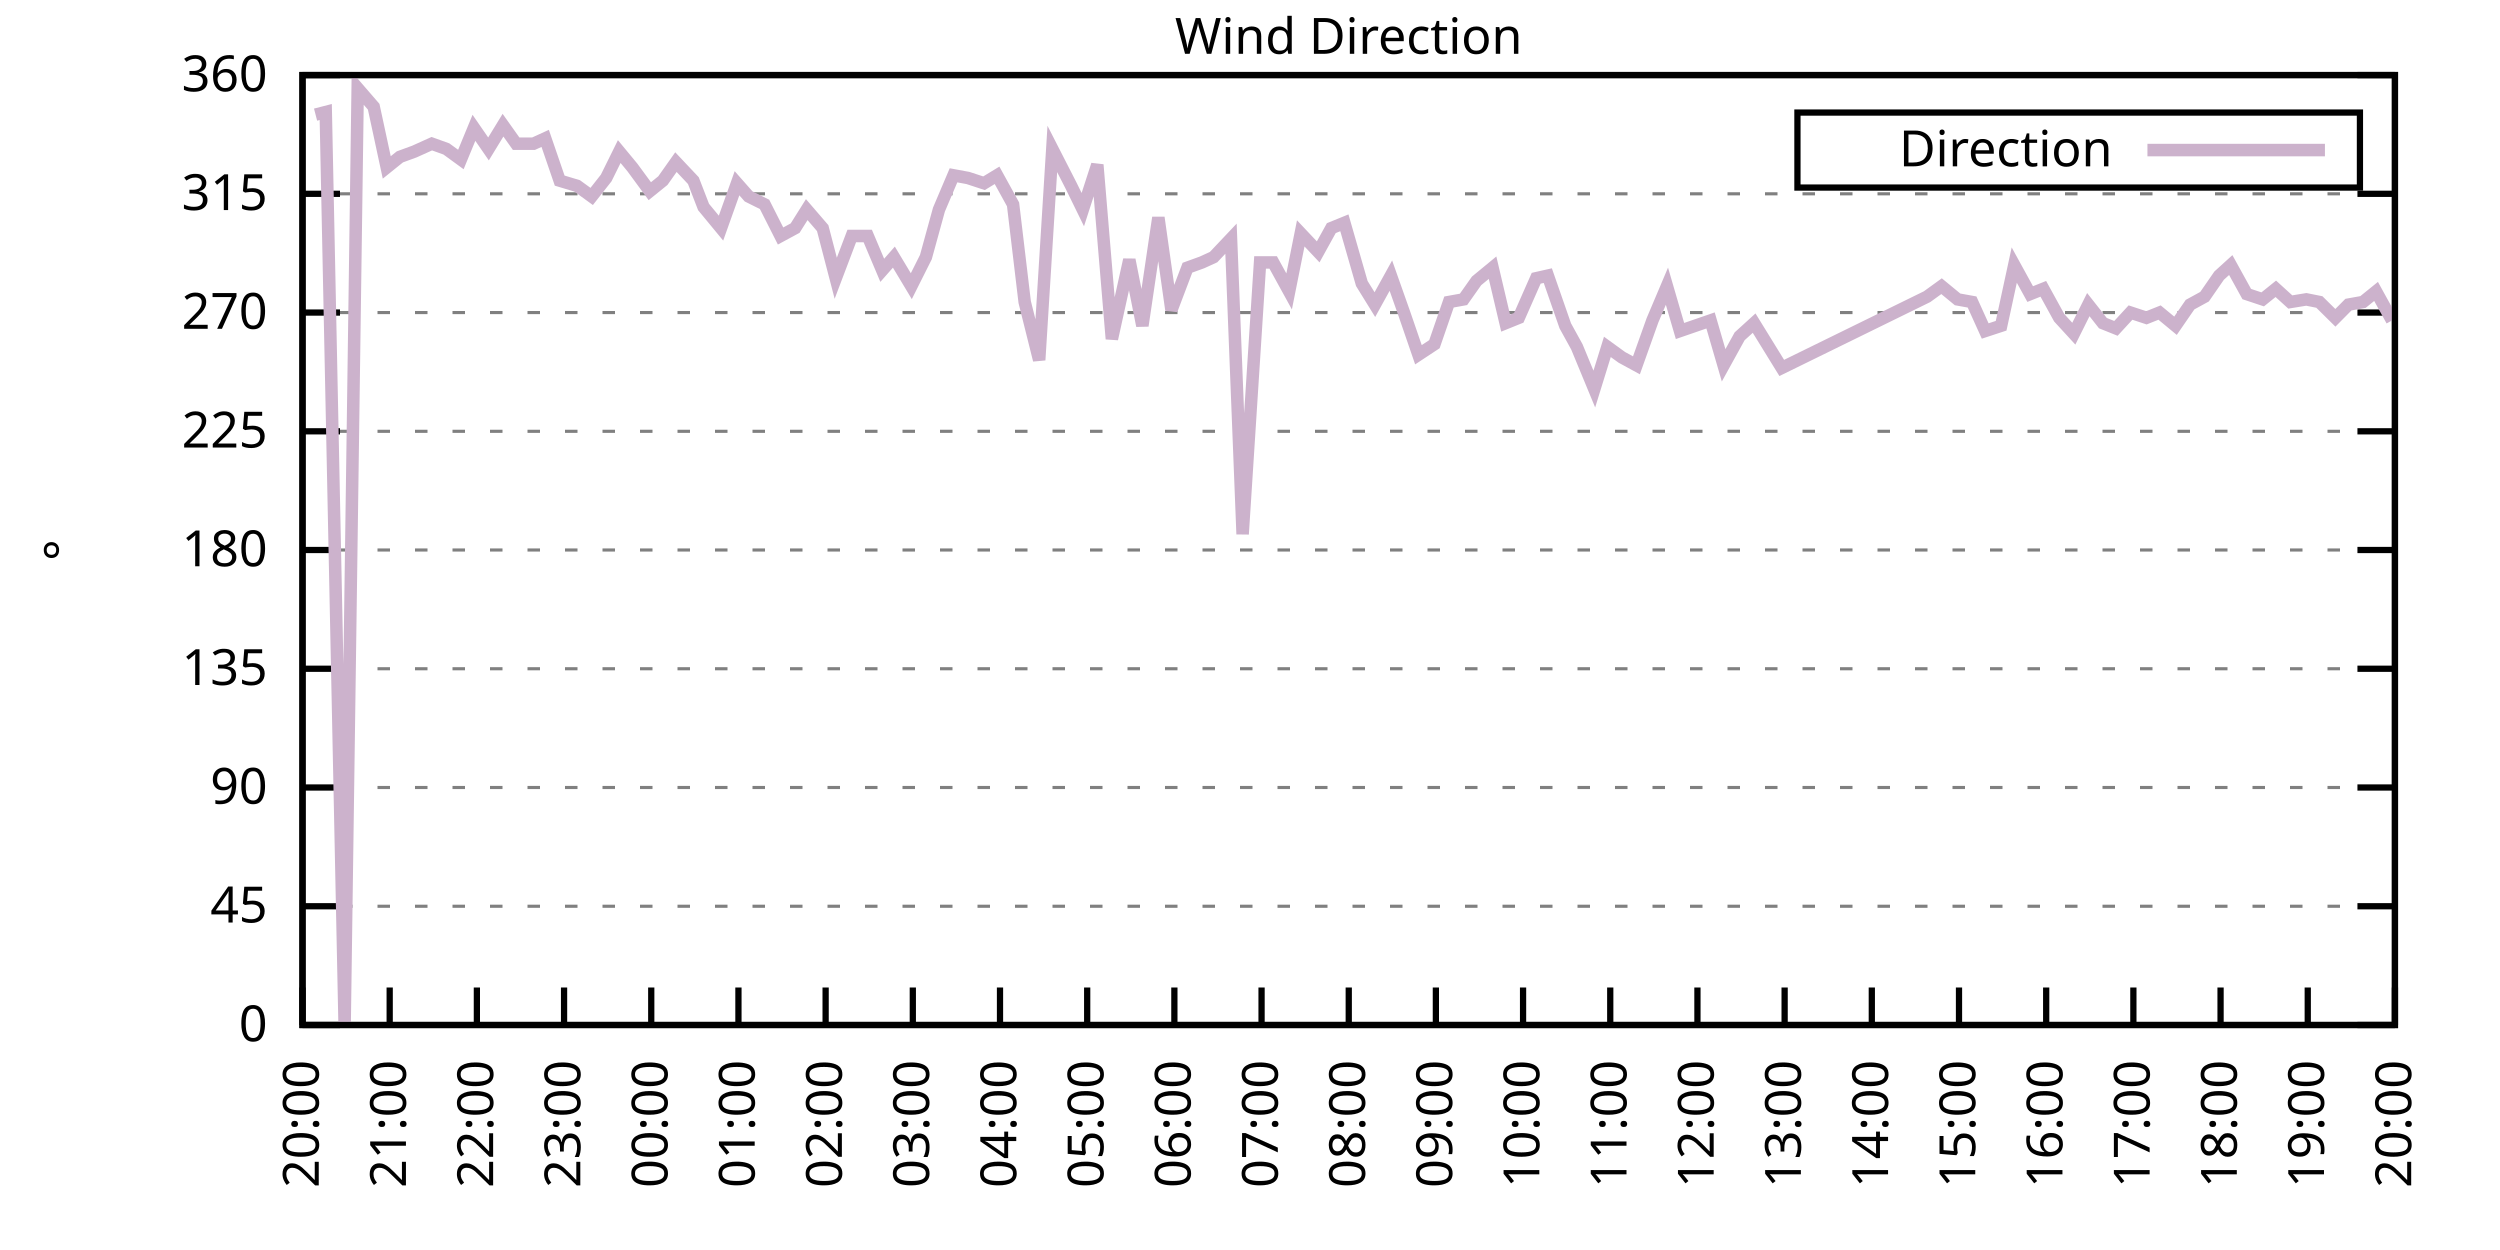
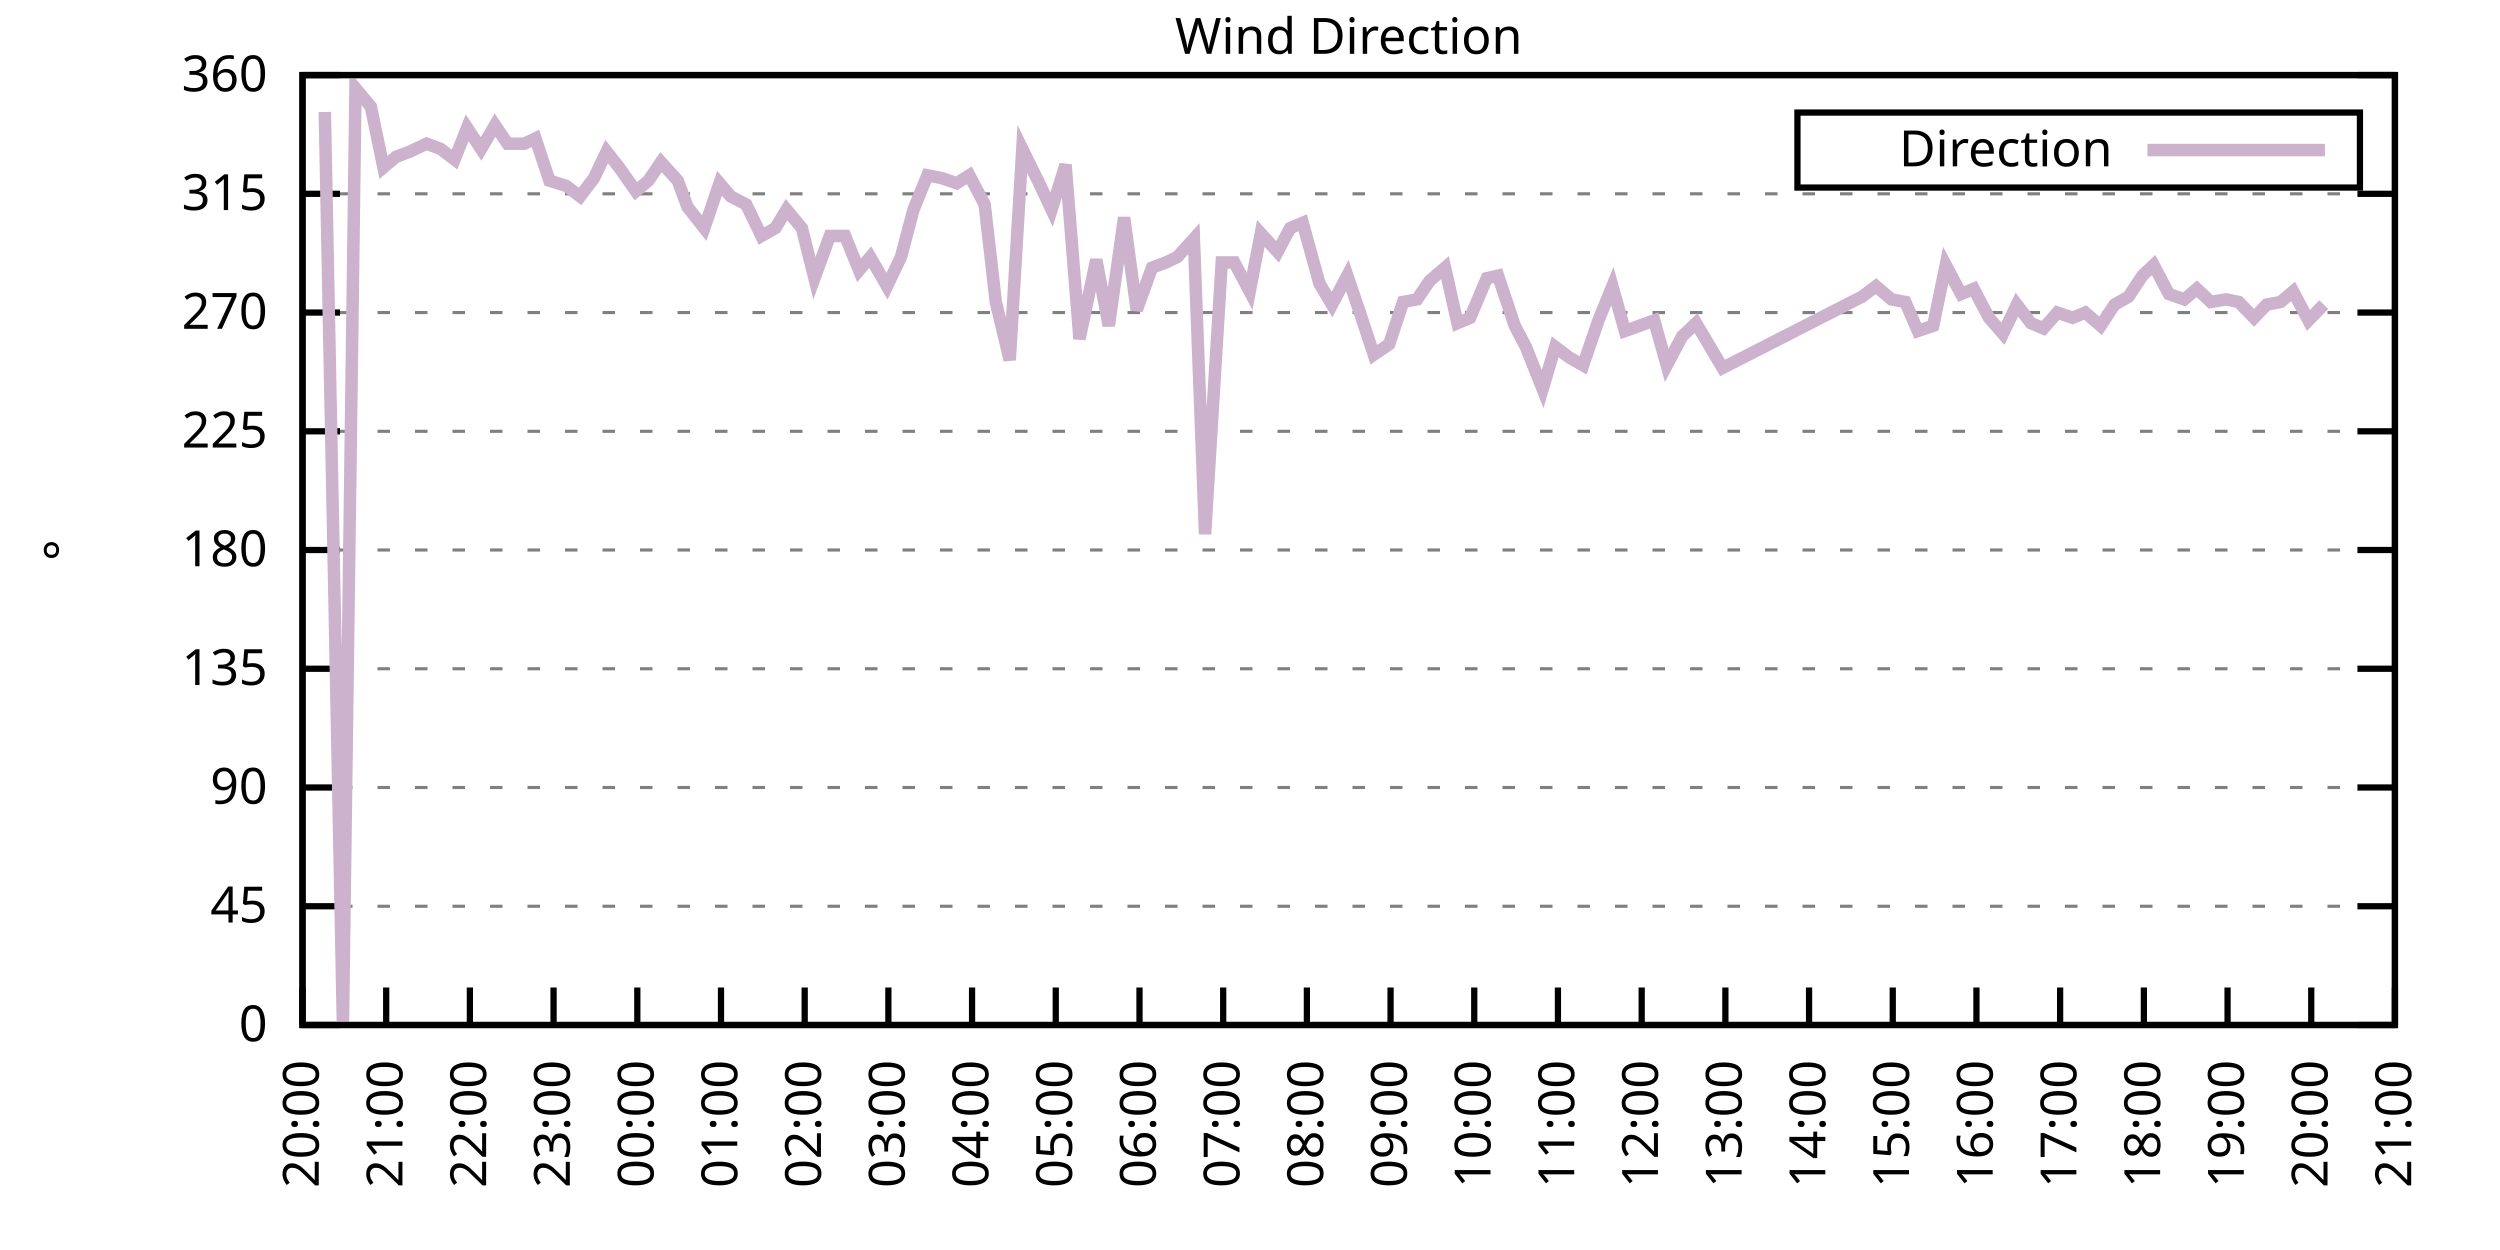
<svg xmlns="http://www.w3.org/2000/svg" xmlns:xlink="http://www.w3.org/1999/xlink" width="400" height="200" viewBox="0 0 400 200">
  <g id="gnuplot_canvas">
    <rect x="0" y="0" width="400" height="200" fill="none" />
    <defs>
      <circle id="gpDot" r="0.5" stroke-width="0.5" stroke="currentColor" />
      <path id="gpPt0" stroke-width="0.333" stroke="currentColor" d="M-1,0 h2 M0,-1 v2" />
      <path id="gpPt1" stroke-width="0.333" stroke="currentColor" d="M-1,-1 L1,1 M1,-1 L-1,1" />
      <path id="gpPt2" stroke-width="0.333" stroke="currentColor" d="M-1,0 L1,0 M0,-1 L0,1 M-1,-1 L1,1 M-1,1 L1,-1" />
      <rect id="gpPt3" stroke-width="0.333" stroke="currentColor" x="-1" y="-1" width="2" height="2" />
      <rect id="gpPt4" stroke-width="0.333" stroke="currentColor" fill="currentColor" x="-1" y="-1" width="2" height="2" />
      <circle id="gpPt5" stroke-width="0.333" stroke="currentColor" cx="0" cy="0" r="1" />
      <use xlink:href="#gpPt5" id="gpPt6" fill="currentColor" stroke="none" />
      <path id="gpPt7" stroke-width="0.333" stroke="currentColor" d="M0,-1.33 L-1.33,0.67 L1.33,0.67 z" />
      <use xlink:href="#gpPt7" id="gpPt8" fill="currentColor" stroke="none" />
      <use xlink:href="#gpPt7" id="gpPt9" stroke="currentColor" transform="rotate(180)" />
      <use xlink:href="#gpPt9" id="gpPt10" fill="currentColor" stroke="none" />
      <use xlink:href="#gpPt3" id="gpPt11" stroke="currentColor" transform="rotate(45)" />
      <use xlink:href="#gpPt11" id="gpPt12" fill="currentColor" stroke="none" />
      <path id="gpPt13" stroke-width="0.333" stroke="currentColor" d="M0,1.330 L1.265,0.411 L0.782,-1.067 L-0.782,-1.076 L-1.265,0.411 z" />
      <use xlink:href="#gpPt13" id="gpPt14" fill="currentColor" stroke="none" />
      <filter id="textbox" filterUnits="objectBoundingBox" x="0" y="0" height="1" width="1">
        <feFlood flood-color="white" flood-opacity="1" result="bgnd" />
        <feComposite in="SourceGraphic" in2="bgnd" operator="atop" />
      </filter>
      <filter id="greybox" filterUnits="objectBoundingBox" x="0" y="0" height="1" width="1">
        <feFlood flood-color="lightgrey" flood-opacity="1" result="grey" />
        <feComposite in="SourceGraphic" in2="grey" operator="atop" />
      </filter>
    </defs>
    <g fill="none" color="white" stroke="currentColor" stroke-width="1.00" stroke-linecap="butt" stroke-linejoin="miter">
</g>
    <g fill="none" color="black" stroke="currentColor" stroke-width="1.00" stroke-linecap="butt" stroke-linejoin="miter">
      <g stroke="none" shape-rendering="crispEdges">
        <polygon fill="rgb(255, 255, 255)" points="48.40,164.00 383.18,164.00 383.18,12.02 48.40,12.02 " />
      </g>
    </g>
    <g fill="none" color="black" stroke="currentColor" stroke-width="1.00" stroke-linecap="butt" stroke-linejoin="miter">
</g>
    <g fill="none" color="black" stroke="black" stroke-width="0.50" stroke-linecap="butt" stroke-linejoin="miter">
</g>
    <g fill="none" color="gray" stroke="currentColor" stroke-width="0.50" stroke-linecap="butt" stroke-linejoin="miter">
      <path stroke="gray" stroke-dasharray="2,4" class="gridline" d="M48.40,164.00 L383.19,164.00  " />
    </g>
    <g fill="none" color="gray" stroke="gray" stroke-width="1.00" stroke-linecap="butt" stroke-linejoin="miter">
</g>
    <g fill="none" color="black" stroke="currentColor" stroke-width="1.00" stroke-linecap="butt" stroke-linejoin="miter">
      <path stroke="black" d="M48.40,164.00 L54.40,164.00 M383.19,164.00 L377.19,164.00  " />
      <g transform="translate(42.80,166.60)" stroke="none" fill="black" font-family="Sans" font-size="8.00" text-anchor="end">
        <text>
          <tspan font-family="Sans"> 0</tspan>
        </text>
      </g>
    </g>
    <g fill="none" color="black" stroke="currentColor" stroke-width="1.00" stroke-linecap="butt" stroke-linejoin="miter">
</g>
    <g fill="none" color="black" stroke="black" stroke-width="0.50" stroke-linecap="butt" stroke-linejoin="miter">
</g>
    <g fill="none" color="gray" stroke="currentColor" stroke-width="0.50" stroke-linecap="butt" stroke-linejoin="miter">
      <path stroke="gray" stroke-dasharray="2,4" class="gridline" d="M48.40,145.00 L383.19,145.00  " />
    </g>
    <g fill="none" color="gray" stroke="gray" stroke-width="1.00" stroke-linecap="butt" stroke-linejoin="miter">
</g>
    <g fill="none" color="black" stroke="currentColor" stroke-width="1.00" stroke-linecap="butt" stroke-linejoin="miter">
      <path stroke="black" d="M48.40,145.00 L54.40,145.00 M383.19,145.00 L377.19,145.00  " />
      <g transform="translate(42.80,147.60)" stroke="none" fill="black" font-family="Sans" font-size="8.00" text-anchor="end">
        <text>
          <tspan font-family="Sans"> 45</tspan>
        </text>
      </g>
    </g>
    <g fill="none" color="black" stroke="currentColor" stroke-width="1.00" stroke-linecap="butt" stroke-linejoin="miter">
</g>
    <g fill="none" color="black" stroke="black" stroke-width="0.50" stroke-linecap="butt" stroke-linejoin="miter">
</g>
    <g fill="none" color="gray" stroke="currentColor" stroke-width="0.50" stroke-linecap="butt" stroke-linejoin="miter">
      <path stroke="gray" stroke-dasharray="2,4" class="gridline" d="M48.40,126.00 L383.19,126.00  " />
    </g>
    <g fill="none" color="gray" stroke="gray" stroke-width="1.00" stroke-linecap="butt" stroke-linejoin="miter">
</g>
    <g fill="none" color="black" stroke="currentColor" stroke-width="1.00" stroke-linecap="butt" stroke-linejoin="miter">
      <path stroke="black" d="M48.40,126.00 L54.40,126.00 M383.19,126.00 L377.19,126.00  " />
      <g transform="translate(42.80,128.60)" stroke="none" fill="black" font-family="Sans" font-size="8.00" text-anchor="end">
        <text>
          <tspan font-family="Sans"> 90</tspan>
        </text>
      </g>
    </g>
    <g fill="none" color="black" stroke="currentColor" stroke-width="1.00" stroke-linecap="butt" stroke-linejoin="miter">
</g>
    <g fill="none" color="black" stroke="black" stroke-width="0.50" stroke-linecap="butt" stroke-linejoin="miter">
</g>
    <g fill="none" color="gray" stroke="currentColor" stroke-width="0.50" stroke-linecap="butt" stroke-linejoin="miter">
      <path stroke="gray" stroke-dasharray="2,4" class="gridline" d="M48.40,107.00 L383.19,107.00  " />
    </g>
    <g fill="none" color="gray" stroke="gray" stroke-width="1.00" stroke-linecap="butt" stroke-linejoin="miter">
</g>
    <g fill="none" color="black" stroke="currentColor" stroke-width="1.00" stroke-linecap="butt" stroke-linejoin="miter">
      <path stroke="black" d="M48.40,107.00 L54.40,107.00 M383.19,107.00 L377.19,107.00  " />
      <g transform="translate(42.80,109.60)" stroke="none" fill="black" font-family="Sans" font-size="8.00" text-anchor="end">
        <text>
          <tspan font-family="Sans"> 135</tspan>
        </text>
      </g>
    </g>
    <g fill="none" color="black" stroke="currentColor" stroke-width="1.00" stroke-linecap="butt" stroke-linejoin="miter">
</g>
    <g fill="none" color="black" stroke="black" stroke-width="0.50" stroke-linecap="butt" stroke-linejoin="miter">
</g>
    <g fill="none" color="gray" stroke="currentColor" stroke-width="0.50" stroke-linecap="butt" stroke-linejoin="miter">
      <path stroke="gray" stroke-dasharray="2,4" class="gridline" d="M48.40,88.00 L383.19,88.00  " />
    </g>
    <g fill="none" color="gray" stroke="gray" stroke-width="1.00" stroke-linecap="butt" stroke-linejoin="miter">
</g>
    <g fill="none" color="black" stroke="currentColor" stroke-width="1.00" stroke-linecap="butt" stroke-linejoin="miter">
      <path stroke="black" d="M48.40,88.00 L54.40,88.00 M383.19,88.00 L377.19,88.00  " />
      <g transform="translate(42.80,90.60)" stroke="none" fill="black" font-family="Sans" font-size="8.00" text-anchor="end">
        <text>
          <tspan font-family="Sans"> 180</tspan>
        </text>
      </g>
    </g>
    <g fill="none" color="black" stroke="currentColor" stroke-width="1.00" stroke-linecap="butt" stroke-linejoin="miter">
</g>
    <g fill="none" color="black" stroke="black" stroke-width="0.50" stroke-linecap="butt" stroke-linejoin="miter">
</g>
    <g fill="none" color="gray" stroke="currentColor" stroke-width="0.50" stroke-linecap="butt" stroke-linejoin="miter">
      <path stroke="gray" stroke-dasharray="2,4" class="gridline" d="M48.40,69.01 L383.19,69.01  " />
    </g>
    <g fill="none" color="gray" stroke="gray" stroke-width="1.00" stroke-linecap="butt" stroke-linejoin="miter">
</g>
    <g fill="none" color="black" stroke="currentColor" stroke-width="1.00" stroke-linecap="butt" stroke-linejoin="miter">
      <path stroke="black" d="M48.40,69.01 L54.40,69.01 M383.19,69.01 L377.19,69.01  " />
      <g transform="translate(42.80,71.61)" stroke="none" fill="black" font-family="Sans" font-size="8.00" text-anchor="end">
        <text>
          <tspan font-family="Sans"> 225</tspan>
        </text>
      </g>
    </g>
    <g fill="none" color="black" stroke="currentColor" stroke-width="1.00" stroke-linecap="butt" stroke-linejoin="miter">
</g>
    <g fill="none" color="black" stroke="black" stroke-width="0.50" stroke-linecap="butt" stroke-linejoin="miter">
</g>
    <g fill="none" color="gray" stroke="currentColor" stroke-width="0.50" stroke-linecap="butt" stroke-linejoin="miter">
      <path stroke="gray" stroke-dasharray="2,4" class="gridline" d="M48.40,50.01 L383.19,50.01  " />
    </g>
    <g fill="none" color="gray" stroke="gray" stroke-width="1.00" stroke-linecap="butt" stroke-linejoin="miter">
</g>
    <g fill="none" color="black" stroke="currentColor" stroke-width="1.00" stroke-linecap="butt" stroke-linejoin="miter">
      <path stroke="black" d="M48.40,50.01 L54.40,50.01 M383.19,50.01 L377.19,50.01  " />
      <g transform="translate(42.80,52.61)" stroke="none" fill="black" font-family="Sans" font-size="8.00" text-anchor="end">
        <text>
          <tspan font-family="Sans"> 270</tspan>
        </text>
      </g>
    </g>
    <g fill="none" color="black" stroke="currentColor" stroke-width="1.00" stroke-linecap="butt" stroke-linejoin="miter">
</g>
    <g fill="none" color="black" stroke="black" stroke-width="0.50" stroke-linecap="butt" stroke-linejoin="miter">
</g>
    <g fill="none" color="gray" stroke="currentColor" stroke-width="0.50" stroke-linecap="butt" stroke-linejoin="miter">
      <path stroke="gray" stroke-dasharray="2,4" class="gridline" d="M48.40,31.01 L383.19,31.01  " />
    </g>
    <g fill="none" color="gray" stroke="gray" stroke-width="1.00" stroke-linecap="butt" stroke-linejoin="miter">
</g>
    <g fill="none" color="black" stroke="currentColor" stroke-width="1.00" stroke-linecap="butt" stroke-linejoin="miter">
      <path stroke="black" d="M48.40,31.01 L54.40,31.01 M383.19,31.01 L377.19,31.01  " />
      <g transform="translate(42.80,33.61)" stroke="none" fill="black" font-family="Sans" font-size="8.00" text-anchor="end">
        <text>
          <tspan font-family="Sans"> 315</tspan>
        </text>
      </g>
    </g>
    <g fill="none" color="black" stroke="currentColor" stroke-width="1.00" stroke-linecap="butt" stroke-linejoin="miter">
</g>
    <g fill="none" color="black" stroke="black" stroke-width="0.50" stroke-linecap="butt" stroke-linejoin="miter">
</g>
    <g fill="none" color="gray" stroke="currentColor" stroke-width="0.50" stroke-linecap="butt" stroke-linejoin="miter">
      <path stroke="gray" stroke-dasharray="2,4" class="gridline" d="M48.40,12.01 L383.19,12.01  " />
    </g>
    <g fill="none" color="gray" stroke="gray" stroke-width="1.00" stroke-linecap="butt" stroke-linejoin="miter">
</g>
    <g fill="none" color="black" stroke="currentColor" stroke-width="1.00" stroke-linecap="butt" stroke-linejoin="miter">
      <path stroke="black" d="M48.40,12.01 L54.40,12.01 M383.19,12.01 L377.19,12.01  " />
      <g transform="translate(42.80,14.61)" stroke="none" fill="black" font-family="Sans" font-size="8.00" text-anchor="end">
        <text>
          <tspan font-family="Sans"> 360</tspan>
        </text>
      </g>
    </g>
    <g fill="none" color="black" stroke="currentColor" stroke-width="1.00" stroke-linecap="butt" stroke-linejoin="miter">
      <path stroke="black" d="M48.40,164.00 L48.40,158.00  " />
      <g transform="translate(51.00,169.60) rotate(270.00)" stroke="none" fill="black" font-family="Sans" font-size="8.00" text-anchor="end">
        <text>
          <tspan font-family="Sans">20:00</tspan>
        </text>
      </g>
    </g>
    <g fill="none" color="black" stroke="currentColor" stroke-width="1.00" stroke-linecap="butt" stroke-linejoin="miter">
-       <path stroke="black" d="M62.35,164.00 L62.35,158.00  " />
-       <g transform="translate(64.95,169.60) rotate(270.00)" stroke="none" fill="black" font-family="Sans" font-size="8.00" text-anchor="end">
+       <path stroke="black" d="M61.79,164.00 L61.79,158.00  " />
+       <g transform="translate(64.39,169.60) rotate(270.00)" stroke="none" fill="black" font-family="Sans" font-size="8.00" text-anchor="end">
        <text>
          <tspan font-family="Sans">21:00</tspan>
        </text>
      </g>
    </g>
    <g fill="none" color="black" stroke="currentColor" stroke-width="1.00" stroke-linecap="butt" stroke-linejoin="miter">
-       <path stroke="black" d="M76.30,164.00 L76.30,158.00  " />
-       <g transform="translate(78.90,169.60) rotate(270.00)" stroke="none" fill="black" font-family="Sans" font-size="8.00" text-anchor="end">
+       <path stroke="black" d="M75.18,164.00 L75.18,158.00  " />
+       <g transform="translate(77.78,169.60) rotate(270.00)" stroke="none" fill="black" font-family="Sans" font-size="8.00" text-anchor="end">
        <text>
          <tspan font-family="Sans">22:00</tspan>
        </text>
      </g>
    </g>
    <g fill="none" color="black" stroke="currentColor" stroke-width="1.00" stroke-linecap="butt" stroke-linejoin="miter">
-       <path stroke="black" d="M90.25,164.00 L90.25,158.00  " />
-       <g transform="translate(92.85,169.60) rotate(270.00)" stroke="none" fill="black" font-family="Sans" font-size="8.00" text-anchor="end">
+       <path stroke="black" d="M88.57,164.00 L88.57,158.00  " />
+       <g transform="translate(91.17,169.60) rotate(270.00)" stroke="none" fill="black" font-family="Sans" font-size="8.00" text-anchor="end">
        <text>
          <tspan font-family="Sans">23:00</tspan>
        </text>
      </g>
    </g>
    <g fill="none" color="black" stroke="currentColor" stroke-width="1.00" stroke-linecap="butt" stroke-linejoin="miter">
-       <path stroke="black" d="M104.20,164.00 L104.20,158.00  " />
-       <g transform="translate(106.80,169.60) rotate(270.00)" stroke="none" fill="black" font-family="Sans" font-size="8.00" text-anchor="end">
+       <path stroke="black" d="M101.97,164.00 L101.97,158.00  " />
+       <g transform="translate(104.57,169.60) rotate(270.00)" stroke="none" fill="black" font-family="Sans" font-size="8.00" text-anchor="end">
        <text>
          <tspan font-family="Sans">00:00</tspan>
        </text>
      </g>
    </g>
    <g fill="none" color="black" stroke="currentColor" stroke-width="1.00" stroke-linecap="butt" stroke-linejoin="miter">
-       <path stroke="black" d="M118.15,164.00 L118.15,158.00  " />
-       <g transform="translate(120.75,169.60) rotate(270.00)" stroke="none" fill="black" font-family="Sans" font-size="8.00" text-anchor="end">
+       <path stroke="black" d="M115.36,164.00 L115.36,158.00  " />
+       <g transform="translate(117.96,169.60) rotate(270.00)" stroke="none" fill="black" font-family="Sans" font-size="8.00" text-anchor="end">
        <text>
          <tspan font-family="Sans">01:00</tspan>
        </text>
      </g>
    </g>
    <g fill="none" color="black" stroke="currentColor" stroke-width="1.00" stroke-linecap="butt" stroke-linejoin="miter">
-       <path stroke="black" d="M132.10,164.00 L132.10,158.00  " />
-       <g transform="translate(134.70,169.60) rotate(270.00)" stroke="none" fill="black" font-family="Sans" font-size="8.00" text-anchor="end">
+       <path stroke="black" d="M128.75,164.00 L128.75,158.00  " />
+       <g transform="translate(131.35,169.60) rotate(270.00)" stroke="none" fill="black" font-family="Sans" font-size="8.00" text-anchor="end">
        <text>
          <tspan font-family="Sans">02:00</tspan>
        </text>
      </g>
    </g>
    <g fill="none" color="black" stroke="currentColor" stroke-width="1.00" stroke-linecap="butt" stroke-linejoin="miter">
-       <path stroke="black" d="M146.05,164.00 L146.05,158.00  " />
-       <g transform="translate(148.65,169.60) rotate(270.00)" stroke="none" fill="black" font-family="Sans" font-size="8.00" text-anchor="end">
+       <path stroke="black" d="M142.14,164.00 L142.14,158.00  " />
+       <g transform="translate(144.74,169.60) rotate(270.00)" stroke="none" fill="black" font-family="Sans" font-size="8.00" text-anchor="end">
        <text>
          <tspan font-family="Sans">03:00</tspan>
        </text>
      </g>
    </g>
    <g fill="none" color="black" stroke="currentColor" stroke-width="1.00" stroke-linecap="butt" stroke-linejoin="miter">
-       <path stroke="black" d="M160.00,164.00 L160.00,158.00  " />
-       <g transform="translate(162.60,169.60) rotate(270.00)" stroke="none" fill="black" font-family="Sans" font-size="8.00" text-anchor="end">
+       <path stroke="black" d="M155.53,164.00 L155.53,158.00  " />
+       <g transform="translate(158.13,169.60) rotate(270.00)" stroke="none" fill="black" font-family="Sans" font-size="8.00" text-anchor="end">
        <text>
          <tspan font-family="Sans">04:00</tspan>
        </text>
      </g>
    </g>
    <g fill="none" color="black" stroke="currentColor" stroke-width="1.00" stroke-linecap="butt" stroke-linejoin="miter">
-       <path stroke="black" d="M173.95,164.00 L173.95,158.00  " />
-       <g transform="translate(176.55,169.60) rotate(270.00)" stroke="none" fill="black" font-family="Sans" font-size="8.00" text-anchor="end">
+       <path stroke="black" d="M168.92,164.00 L168.92,158.00  " />
+       <g transform="translate(171.52,169.60) rotate(270.00)" stroke="none" fill="black" font-family="Sans" font-size="8.00" text-anchor="end">
        <text>
          <tspan font-family="Sans">05:00</tspan>
        </text>
      </g>
    </g>
    <g fill="none" color="black" stroke="currentColor" stroke-width="1.00" stroke-linecap="butt" stroke-linejoin="miter">
-       <path stroke="black" d="M187.90,164.00 L187.90,158.00  " />
-       <g transform="translate(190.50,169.60) rotate(270.00)" stroke="none" fill="black" font-family="Sans" font-size="8.00" text-anchor="end">
+       <path stroke="black" d="M182.32,164.00 L182.32,158.00  " />
+       <g transform="translate(184.92,169.60) rotate(270.00)" stroke="none" fill="black" font-family="Sans" font-size="8.00" text-anchor="end">
        <text>
          <tspan font-family="Sans">06:00</tspan>
        </text>
      </g>
    </g>
    <g fill="none" color="black" stroke="currentColor" stroke-width="1.00" stroke-linecap="butt" stroke-linejoin="miter">
-       <path stroke="black" d="M201.85,164.00 L201.85,158.00  " />
-       <g transform="translate(204.45,169.60) rotate(270.00)" stroke="none" fill="black" font-family="Sans" font-size="8.00" text-anchor="end">
+       <path stroke="black" d="M195.71,164.00 L195.71,158.00  " />
+       <g transform="translate(198.31,169.60) rotate(270.00)" stroke="none" fill="black" font-family="Sans" font-size="8.00" text-anchor="end">
        <text>
          <tspan font-family="Sans">07:00</tspan>
        </text>
      </g>
    </g>
    <g fill="none" color="black" stroke="currentColor" stroke-width="1.00" stroke-linecap="butt" stroke-linejoin="miter">
-       <path stroke="black" d="M215.80,164.00 L215.80,158.00  " />
-       <g transform="translate(218.40,169.60) rotate(270.00)" stroke="none" fill="black" font-family="Sans" font-size="8.00" text-anchor="end">
+       <path stroke="black" d="M209.10,164.00 L209.10,158.00  " />
+       <g transform="translate(211.70,169.60) rotate(270.00)" stroke="none" fill="black" font-family="Sans" font-size="8.00" text-anchor="end">
        <text>
          <tspan font-family="Sans">08:00</tspan>
        </text>
      </g>
    </g>
    <g fill="none" color="black" stroke="currentColor" stroke-width="1.00" stroke-linecap="butt" stroke-linejoin="miter">
-       <path stroke="black" d="M229.74,164.00 L229.74,158.00  " />
-       <g transform="translate(232.34,169.60) rotate(270.00)" stroke="none" fill="black" font-family="Sans" font-size="8.00" text-anchor="end">
+       <path stroke="black" d="M222.49,164.00 L222.49,158.00  " />
+       <g transform="translate(225.09,169.60) rotate(270.00)" stroke="none" fill="black" font-family="Sans" font-size="8.00" text-anchor="end">
        <text>
          <tspan font-family="Sans">09:00</tspan>
        </text>
      </g>
    </g>
    <g fill="none" color="black" stroke="currentColor" stroke-width="1.00" stroke-linecap="butt" stroke-linejoin="miter">
-       <path stroke="black" d="M243.69,164.00 L243.69,158.00  " />
-       <g transform="translate(246.29,169.60) rotate(270.00)" stroke="none" fill="black" font-family="Sans" font-size="8.00" text-anchor="end">
+       <path stroke="black" d="M235.88,164.00 L235.88,158.00  " />
+       <g transform="translate(238.48,169.60) rotate(270.00)" stroke="none" fill="black" font-family="Sans" font-size="8.00" text-anchor="end">
        <text>
          <tspan font-family="Sans">10:00</tspan>
        </text>
      </g>
    </g>
    <g fill="none" color="black" stroke="currentColor" stroke-width="1.00" stroke-linecap="butt" stroke-linejoin="miter">
-       <path stroke="black" d="M257.64,164.00 L257.64,158.00  " />
-       <g transform="translate(260.24,169.60) rotate(270.00)" stroke="none" fill="black" font-family="Sans" font-size="8.00" text-anchor="end">
+       <path stroke="black" d="M249.27,164.00 L249.27,158.00  " />
+       <g transform="translate(251.87,169.60) rotate(270.00)" stroke="none" fill="black" font-family="Sans" font-size="8.00" text-anchor="end">
        <text>
          <tspan font-family="Sans">11:00</tspan>
        </text>
      </g>
    </g>
    <g fill="none" color="black" stroke="currentColor" stroke-width="1.00" stroke-linecap="butt" stroke-linejoin="miter">
-       <path stroke="black" d="M271.59,164.00 L271.59,158.00  " />
-       <g transform="translate(274.19,169.60) rotate(270.00)" stroke="none" fill="black" font-family="Sans" font-size="8.00" text-anchor="end">
+       <path stroke="black" d="M262.67,164.00 L262.67,158.00  " />
+       <g transform="translate(265.27,169.60) rotate(270.00)" stroke="none" fill="black" font-family="Sans" font-size="8.00" text-anchor="end">
        <text>
          <tspan font-family="Sans">12:00</tspan>
        </text>
      </g>
    </g>
    <g fill="none" color="black" stroke="currentColor" stroke-width="1.00" stroke-linecap="butt" stroke-linejoin="miter">
-       <path stroke="black" d="M285.54,164.00 L285.54,158.00  " />
-       <g transform="translate(288.14,169.60) rotate(270.00)" stroke="none" fill="black" font-family="Sans" font-size="8.00" text-anchor="end">
+       <path stroke="black" d="M276.06,164.00 L276.06,158.00  " />
+       <g transform="translate(278.66,169.60) rotate(270.00)" stroke="none" fill="black" font-family="Sans" font-size="8.00" text-anchor="end">
        <text>
          <tspan font-family="Sans">13:00</tspan>
        </text>
      </g>
    </g>
    <g fill="none" color="black" stroke="currentColor" stroke-width="1.00" stroke-linecap="butt" stroke-linejoin="miter">
-       <path stroke="black" d="M299.49,164.00 L299.49,158.00  " />
-       <g transform="translate(302.09,169.60) rotate(270.00)" stroke="none" fill="black" font-family="Sans" font-size="8.00" text-anchor="end">
+       <path stroke="black" d="M289.45,164.00 L289.45,158.00  " />
+       <g transform="translate(292.05,169.60) rotate(270.00)" stroke="none" fill="black" font-family="Sans" font-size="8.00" text-anchor="end">
        <text>
          <tspan font-family="Sans">14:00</tspan>
        </text>
      </g>
    </g>
    <g fill="none" color="black" stroke="currentColor" stroke-width="1.00" stroke-linecap="butt" stroke-linejoin="miter">
-       <path stroke="black" d="M313.44,164.00 L313.44,158.00  " />
-       <g transform="translate(316.04,169.60) rotate(270.00)" stroke="none" fill="black" font-family="Sans" font-size="8.00" text-anchor="end">
+       <path stroke="black" d="M302.84,164.00 L302.84,158.00  " />
+       <g transform="translate(305.44,169.60) rotate(270.00)" stroke="none" fill="black" font-family="Sans" font-size="8.00" text-anchor="end">
        <text>
          <tspan font-family="Sans">15:00</tspan>
        </text>
      </g>
    </g>
    <g fill="none" color="black" stroke="currentColor" stroke-width="1.00" stroke-linecap="butt" stroke-linejoin="miter">
-       <path stroke="black" d="M327.39,164.00 L327.39,158.00  " />
-       <g transform="translate(329.99,169.60) rotate(270.00)" stroke="none" fill="black" font-family="Sans" font-size="8.00" text-anchor="end">
+       <path stroke="black" d="M316.23,164.00 L316.23,158.00  " />
+       <g transform="translate(318.83,169.60) rotate(270.00)" stroke="none" fill="black" font-family="Sans" font-size="8.00" text-anchor="end">
        <text>
          <tspan font-family="Sans">16:00</tspan>
        </text>
      </g>
    </g>
    <g fill="none" color="black" stroke="currentColor" stroke-width="1.00" stroke-linecap="butt" stroke-linejoin="miter">
-       <path stroke="black" d="M341.34,164.00 L341.34,158.00  " />
-       <g transform="translate(343.94,169.60) rotate(270.00)" stroke="none" fill="black" font-family="Sans" font-size="8.00" text-anchor="end">
+       <path stroke="black" d="M329.62,164.00 L329.62,158.00  " />
+       <g transform="translate(332.22,169.60) rotate(270.00)" stroke="none" fill="black" font-family="Sans" font-size="8.00" text-anchor="end">
        <text>
          <tspan font-family="Sans">17:00</tspan>
        </text>
      </g>
    </g>
    <g fill="none" color="black" stroke="currentColor" stroke-width="1.00" stroke-linecap="butt" stroke-linejoin="miter">
-       <path stroke="black" d="M355.29,164.00 L355.29,158.00  " />
-       <g transform="translate(357.89,169.60) rotate(270.00)" stroke="none" fill="black" font-family="Sans" font-size="8.00" text-anchor="end">
+       <path stroke="black" d="M343.02,164.00 L343.02,158.00  " />
+       <g transform="translate(345.62,169.60) rotate(270.00)" stroke="none" fill="black" font-family="Sans" font-size="8.00" text-anchor="end">
        <text>
          <tspan font-family="Sans">18:00</tspan>
        </text>
      </g>
    </g>
    <g fill="none" color="black" stroke="currentColor" stroke-width="1.00" stroke-linecap="butt" stroke-linejoin="miter">
-       <path stroke="black" d="M369.24,164.00 L369.24,158.00  " />
-       <g transform="translate(371.84,169.60) rotate(270.00)" stroke="none" fill="black" font-family="Sans" font-size="8.00" text-anchor="end">
+       <path stroke="black" d="M356.41,164.00 L356.41,158.00  " />
+       <g transform="translate(359.01,169.60) rotate(270.00)" stroke="none" fill="black" font-family="Sans" font-size="8.00" text-anchor="end">
        <text>
          <tspan font-family="Sans">19:00</tspan>
+         </text>
+       </g>
+     </g>
+     <g fill="none" color="black" stroke="currentColor" stroke-width="1.00" stroke-linecap="butt" stroke-linejoin="miter">
+       <path stroke="black" d="M369.80,164.00 L369.80,158.00  " />
+       <g transform="translate(372.40,169.60) rotate(270.00)" stroke="none" fill="black" font-family="Sans" font-size="8.00" text-anchor="end">
+         <text>
+           <tspan font-family="Sans">20:00</tspan>
        </text>
      </g>
    </g>
    <g fill="none" color="black" stroke="currentColor" stroke-width="1.00" stroke-linecap="butt" stroke-linejoin="miter">
      <path stroke="black" d="M383.19,164.00 L383.19,158.00  " />
      <g transform="translate(385.79,169.60) rotate(270.00)" stroke="none" fill="black" font-family="Sans" font-size="8.00" text-anchor="end">
        <text>
-           <tspan font-family="Sans">20:00</tspan>
+           <tspan font-family="Sans">21:00</tspan>
        </text>
      </g>
    </g>
    <g fill="none" color="black" stroke="currentColor" stroke-width="1.00" stroke-linecap="butt" stroke-linejoin="miter">
</g>
    <g fill="none" color="black" stroke="currentColor" stroke-width="1.00" stroke-linecap="butt" stroke-linejoin="miter">
      <path stroke="black" d="M48.40,12.01 L48.40,164.00 L383.19,164.00 L383.19,12.01 L48.40,12.01 Z  " />
    </g>
    <g fill="none" color="black" stroke="currentColor" stroke-width="1.00" stroke-linecap="butt" stroke-linejoin="miter">
</g>
    <g fill="none" color="black" stroke="currentColor" stroke-width="1.00" stroke-linecap="butt" stroke-linejoin="miter">
      <path stroke="black" d="M287.59,30.01 L287.59,18.01 L377.59,18.01 L377.59,30.01 L287.59,30.01 Z  " />
    </g>
    <g id="Wind_direction_plot_1">
      <g fill="none" color="white" stroke="black" stroke-width="2.00" stroke-linecap="butt" stroke-linejoin="miter">
</g>
      <g fill="none" color="black" stroke="currentColor" stroke-width="2.00" stroke-linecap="butt" stroke-linejoin="miter">
        <g transform="translate(337.99,26.61)" stroke="none" fill="black" font-family="Sans" font-size="8.00" text-anchor="end">
          <text>
            <tspan font-family="Sans">Direction</tspan>
          </text>
        </g>
      </g>
      <g fill="none" color="black" stroke="currentColor" stroke-width="2.00" stroke-linecap="butt" stroke-linejoin="miter">
-         <path stroke="rgb(204, 178, 204)" d="M343.59,24.01 L371.99,24.01 M50.49,18.34 L52.12,17.92 L55.14,164.00 L57.23,14.12 L59.79,17.08 L61.88,26.79   L63.98,25.10 L66.30,24.25 L69.09,22.99 L71.42,23.83 L73.74,25.52 L75.83,20.45 L78.16,23.83 L80.48,20.03   L82.58,22.99 L85.37,22.99 L87.23,22.14 L89.55,28.90 L92.34,29.74 L94.67,31.43 L96.99,28.48 L99.08,24.25   L101.18,26.79 L103.97,30.59 L106.06,28.90 L108.15,25.94 L110.94,28.90 L112.57,33.12 L115.36,36.50 L117.92,29.32   L119.78,31.43 L122.33,32.70 L124.89,37.76 L127.22,36.50 L129.08,33.54 L131.63,36.50 L133.72,44.52 L136.28,37.76   L138.84,37.76 L141.16,43.25 L143.02,41.14 L145.81,45.79 L148.14,41.14 L150.23,33.54 L152.56,28.05 L154.88,28.48   L157.44,29.32 L159.53,28.05 L162.09,32.70 L163.95,48.32 L166.27,57.61 L168.37,23.83 L171.39,29.74 L173.25,33.54   L175.57,26.36 L177.90,54.23 L180.69,41.56 L182.78,52.12 L185.34,34.81 L187.43,49.59 L189.99,42.83 L192.31,41.99   L194.17,41.14 L196.96,38.19 L198.82,85.47 L201.61,41.99 L203.71,41.99 L206.26,46.63 L208.12,37.34 L210.91,40.30   L213.01,36.50 L215.10,35.65 L217.89,45.36 L219.98,48.74 L222.54,44.10 L224.63,50.01 L226.95,56.76 L229.51,55.07   L231.84,48.32 L234.16,47.90 L236.25,44.94 L238.81,42.83 L240.90,51.70 L243.00,50.85 L245.79,44.52 L247.65,44.10   L250.44,52.12 L252.30,55.50 L255.09,62.25 L257.18,55.50 L259.50,57.18 L261.83,58.45 L264.39,51.27 L266.71,45.79   L268.80,52.96 L273.69,51.27 L275.78,58.45 L278.34,53.81 L280.66,51.70 L285.08,58.87 L308.33,47.47 L310.65,45.79   L313.21,47.90 L315.53,48.32 L317.63,52.96 L320.18,52.12 L322.28,42.41 L324.83,47.05 L326.93,46.21 L329.48,50.85   L331.81,53.39 L334.13,48.74 L336.46,51.70 L338.55,52.54 L340.88,50.01 L343.43,50.85 L345.53,50.01 L348.08,52.12   L350.41,48.74 L352.73,47.47 L355.06,44.10 L356.92,42.41 L359.48,47.05 L362.03,47.90 L364.13,46.21 L366.45,48.32   L369.01,47.90 L371.10,48.32 L373.66,50.85 L375.75,48.74 L378.08,48.32 L380.17,46.63 L382.73,51.27  " />
+         <path stroke="rgb(204, 178, 204)" d="M343.59,24.01 L371.99,24.01 M51.97,17.92 L54.87,164.00 L56.88,14.12 L59.34,17.08 L61.35,26.79 L63.35,25.10   L65.59,24.25 L68.26,22.99 L70.50,23.83 L72.73,25.52 L74.74,20.45 L76.97,23.83 L79.20,20.03 L81.21,22.99   L83.89,22.99 L85.67,22.14 L87.91,28.90 L90.58,29.74 L92.82,31.43 L95.05,28.48 L97.06,24.25 L99.06,26.79   L101.74,30.59 L103.75,28.90 L105.76,25.94 L108.44,28.90 L110.00,33.12 L112.68,36.50 L115.13,29.32 L116.92,31.43   L119.38,32.70 L121.83,37.76 L124.06,36.50 L125.85,33.54 L128.30,36.50 L130.31,44.52 L132.77,37.76 L135.22,37.76   L137.45,43.25 L139.24,41.14 L141.92,45.79 L144.15,41.14 L146.16,33.54 L148.39,28.05 L150.62,28.48 L153.08,29.32   L155.09,28.05 L157.54,32.70 L159.33,48.32 L161.56,57.61 L163.57,23.83 L166.47,29.74 L168.25,33.54 L170.49,26.36   L172.72,54.23 L175.40,41.56 L177.41,52.12 L179.86,34.81 L181.87,49.59 L184.32,42.83 L186.56,41.99 L188.34,41.14   L191.02,38.19 L192.81,85.47 L195.48,41.99 L197.49,41.99 L199.95,46.63 L201.73,37.34 L204.41,40.30 L206.42,36.50   L208.43,35.65 L211.11,45.36 L213.12,48.74 L215.57,44.10 L217.58,50.01 L219.81,56.76 L222.27,55.07 L224.50,48.32   L226.73,47.90 L228.74,44.94 L231.20,42.83 L233.20,51.70 L235.21,50.85 L237.89,44.52 L239.68,44.10 L242.36,52.12   L244.14,55.50 L246.82,62.25 L248.83,55.50 L251.06,57.18 L253.29,58.45 L255.75,51.27 L257.98,45.79 L259.99,52.96   L264.67,51.27 L266.68,58.45 L269.14,53.81 L271.37,51.70 L275.61,58.87 L297.93,47.47 L300.16,45.79 L302.62,47.90   L304.85,48.32 L306.86,52.96 L309.31,52.12 L311.32,42.41 L313.78,47.05 L315.79,46.21 L318.24,50.85 L320.47,53.39   L322.70,48.74 L324.94,51.70 L326.95,52.54 L329.18,50.01 L331.63,50.85 L333.64,50.01 L336.10,52.12 L338.33,48.74   L340.56,47.47 L342.79,44.10 L344.58,42.41 L347.03,47.05 L349.49,47.90 L351.50,46.21 L353.73,48.32 L356.18,47.90   L358.19,48.32 L360.65,50.85 L362.66,48.74 L364.89,48.32 L366.90,46.63 L369.35,51.27 L371.81,48.74  " />
      </g>
    </g>
    <g fill="none" color="black" stroke="currentColor" stroke-width="2.00" stroke-linecap="butt" stroke-linejoin="miter">
</g>
    <g fill="none" color="black" stroke="black" stroke-width="1.00" stroke-linecap="butt" stroke-linejoin="miter">
</g>
    <g fill="none" color="black" stroke="currentColor" stroke-width="1.00" stroke-linecap="butt" stroke-linejoin="miter">
      <path stroke="black" d="M48.40,12.01 L48.40,164.00 L383.19,164.00 L383.19,12.01 L48.40,12.01 Z  " />
      <g transform="translate(12.80,88.01) rotate(270.00)" stroke="none" fill="black" font-family="Sans" font-size="8.00" text-anchor="middle">
        <text>
          <tspan font-family="Sans">°</tspan>
        </text>
      </g>
    </g>
    <g fill="none" color="black" stroke="currentColor" stroke-width="1.00" stroke-linecap="butt" stroke-linejoin="miter">
</g>
    <g fill="none" color="black" stroke="currentColor" stroke-width="1.00" stroke-linecap="butt" stroke-linejoin="miter">
      <g transform="translate(215.79,8.61)" stroke="none" fill="black" font-family="Sans" font-size="8.00" text-anchor="middle">
        <text>
          <tspan font-family="Sans">Wind Direction</tspan>
        </text>
      </g>
    </g>
    <g fill="none" color="black" stroke="currentColor" stroke-width="1.00" stroke-linecap="butt" stroke-linejoin="miter">
</g>
  </g>
</svg>
